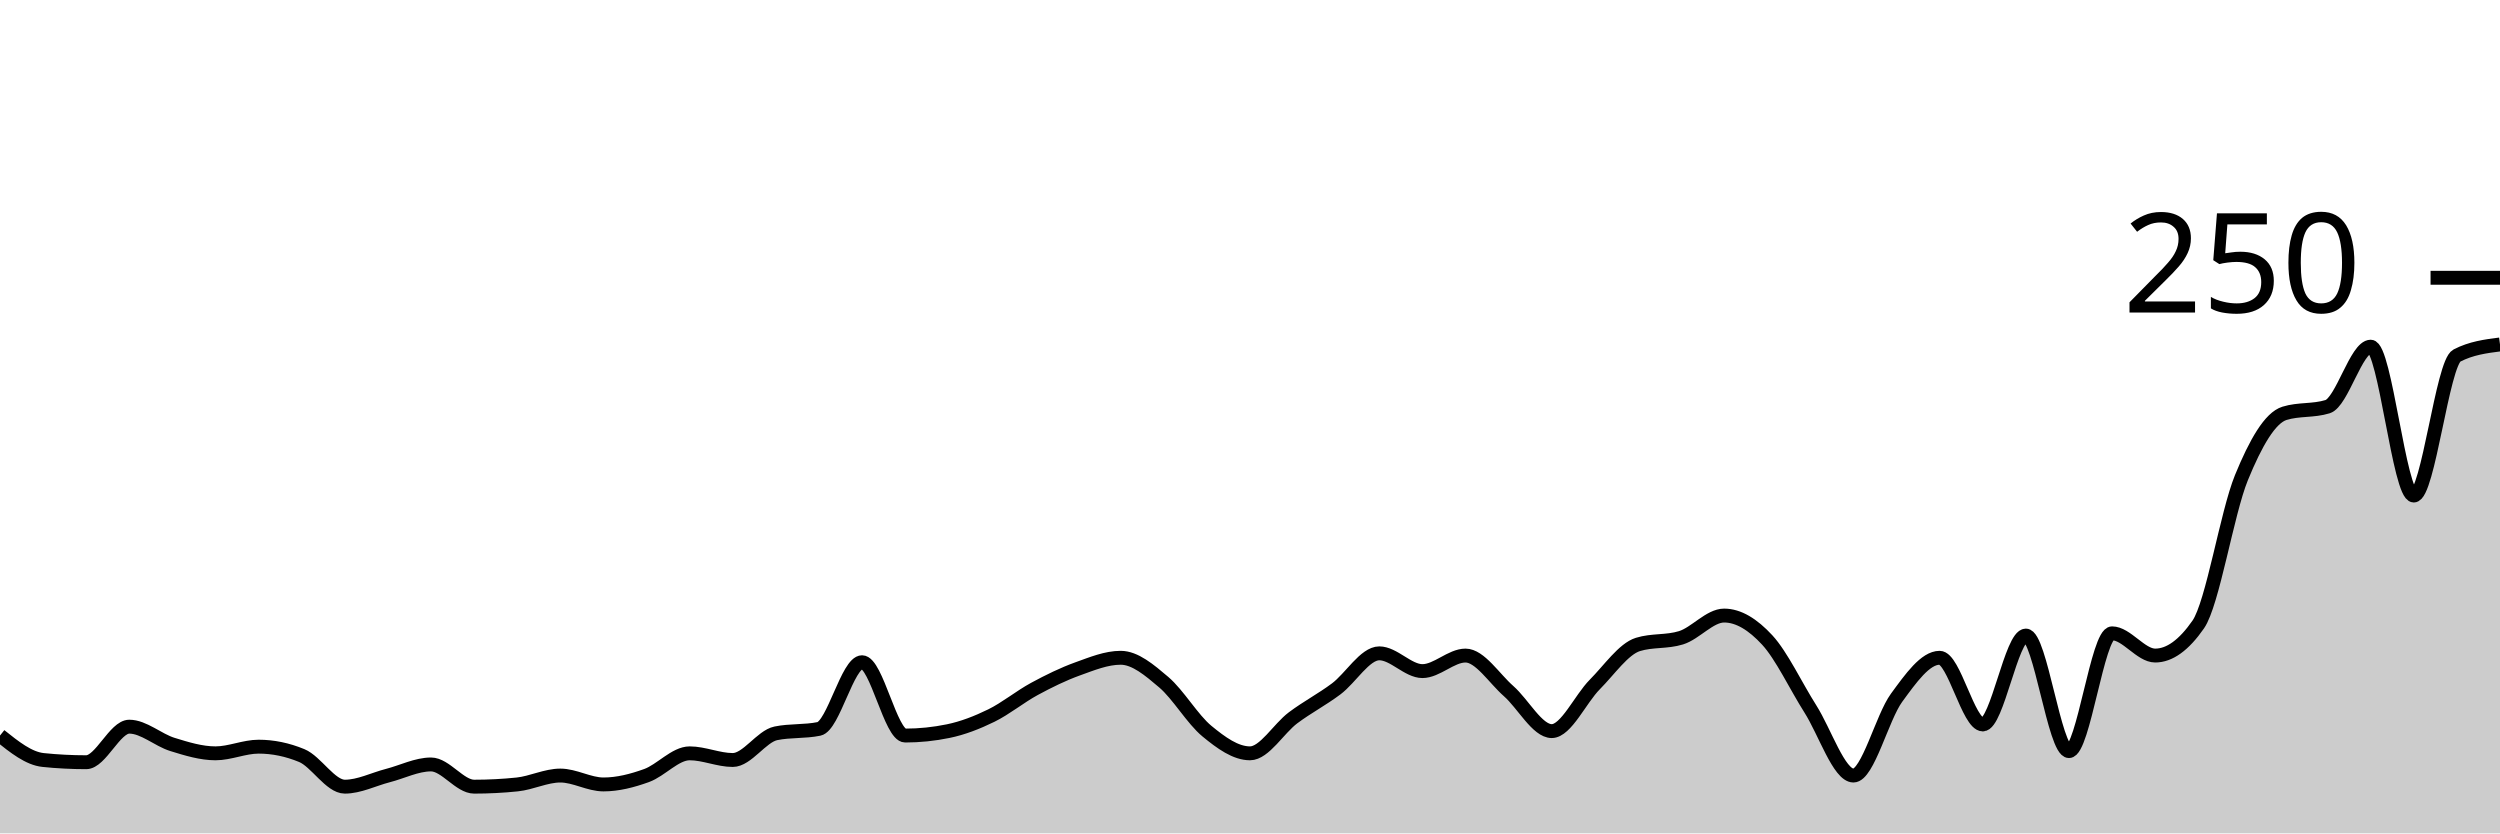
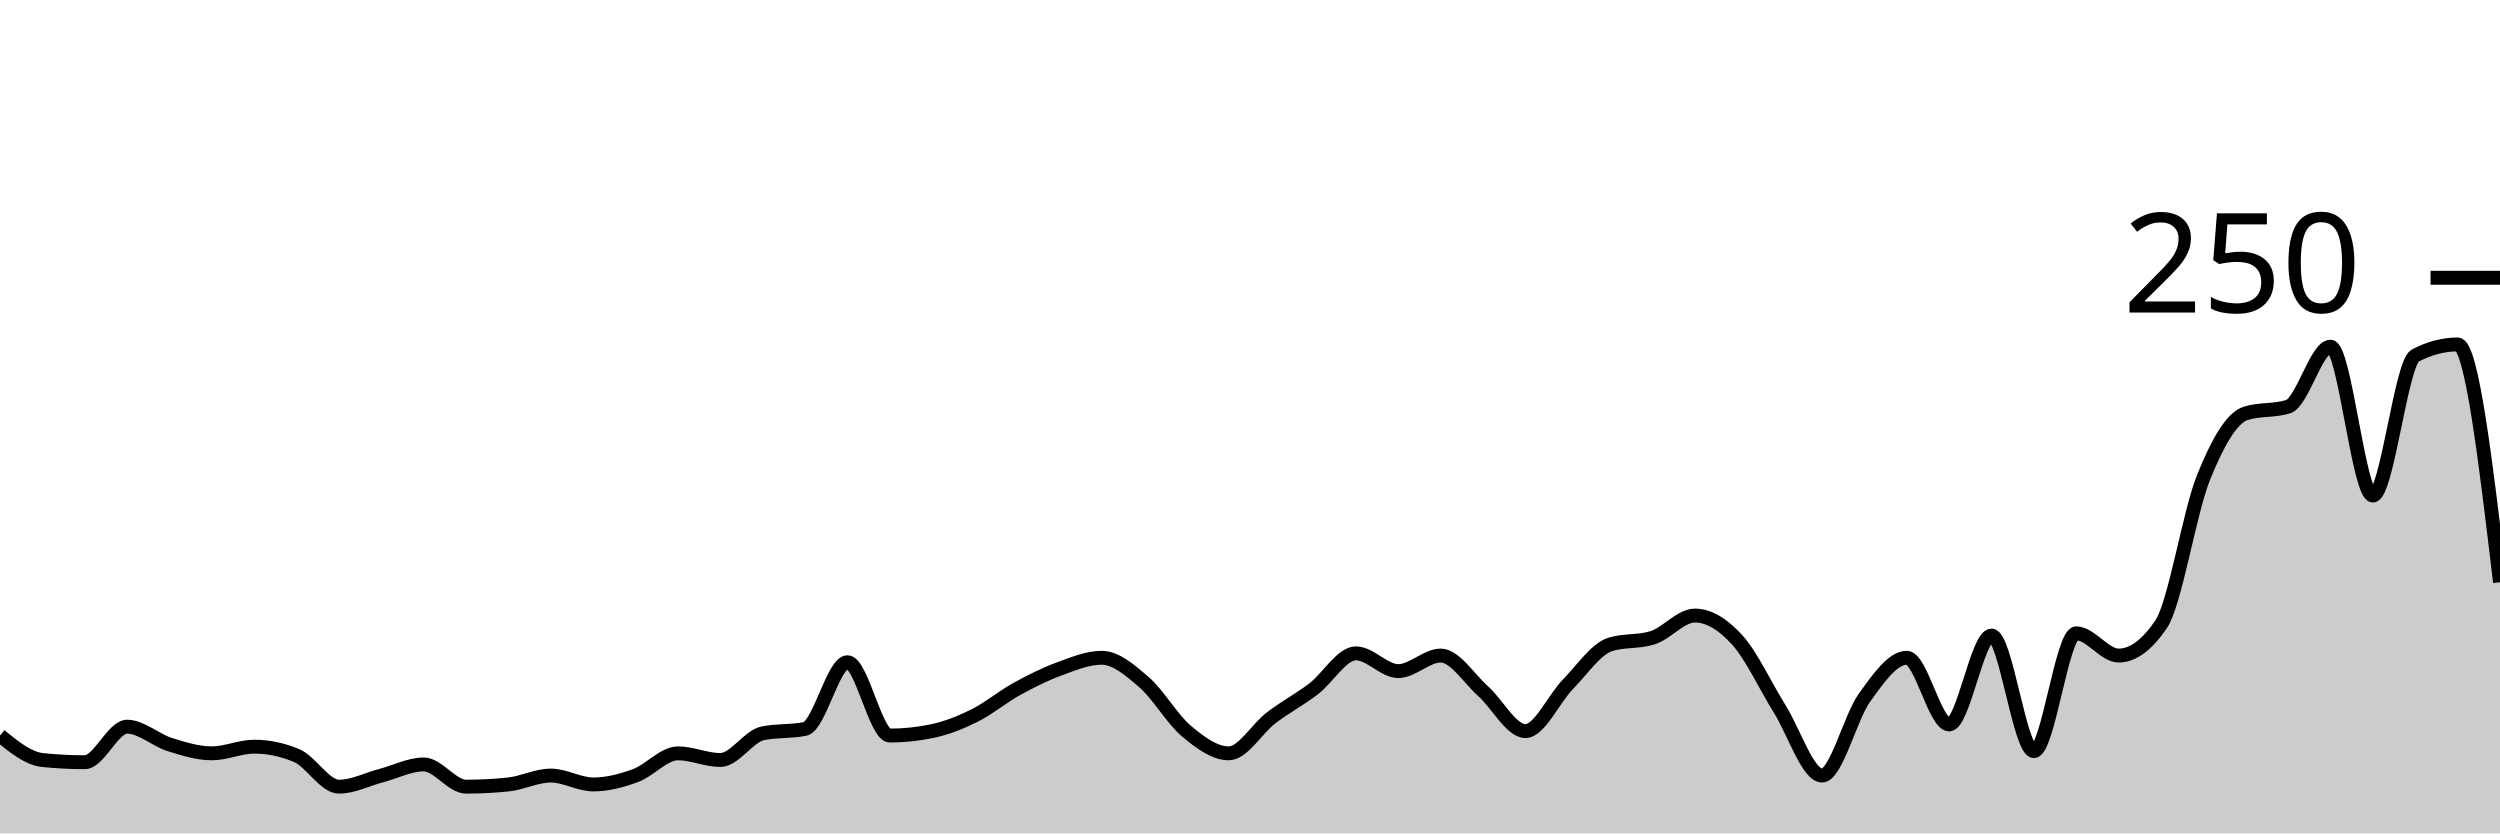
<svg xmlns="http://www.w3.org/2000/svg" viewBox="0 0 180 60">
  <g transform="translate(0,20)">
-     <path class="area" fill="rgba(0, 0, 0, 0.2)" d="M0,32.96C1.034,33.787,2.069,34.613,3.103,34.72C4.138,34.827,5.172,34.88,6.207,34.88C7.241,34.88,8.276,32.32,9.31,32.32C10.345,32.32,11.379,33.28,12.414,33.6C13.448,33.92,14.483,34.24,15.517,34.24C16.552,34.24,17.586,33.76,18.621,33.76C19.655,33.76,20.69,33.973,21.724,34.4C22.759,34.827,23.793,36.64,24.828,36.64C25.862,36.64,26.897,36.107,27.931,35.84C28.966,35.573,30,35.04,31.034,35.04C32.069,35.04,33.103,36.64,34.138,36.64C35.172,36.64,36.207,36.587,37.241,36.48C38.276,36.373,39.31,35.84,40.345,35.84C41.379,35.84,42.414,36.48,43.448,36.48C44.483,36.48,45.517,36.213,46.552,35.84C47.586,35.467,48.621,34.24,49.655,34.24C50.69,34.24,51.724,34.72,52.759,34.72C53.793,34.72,54.828,33.013,55.862,32.8C56.897,32.587,57.931,32.693,58.966,32.48C60,32.267,61.034,27.68,62.069,27.68C63.103,27.68,64.138,32.96,65.172,32.96C66.207,32.96,67.241,32.853,68.276,32.64C69.31,32.427,70.345,32.027,71.379,31.52C72.414,31.013,73.448,30.16,74.483,29.6C75.517,29.04,76.552,28.533,77.586,28.16C78.621,27.787,79.655,27.36,80.69,27.36C81.724,27.36,82.759,28.24,83.793,29.12C84.828,30,85.862,31.787,86.897,32.64C87.931,33.493,88.966,34.24,90,34.24C91.034,34.24,92.069,32.453,93.103,31.68C94.138,30.907,95.172,30.373,96.207,29.6C97.241,28.827,98.276,27.04,99.31,27.04C100.345,27.04,101.379,28.32,102.414,28.32C103.448,28.32,104.483,27.2,105.517,27.2C106.552,27.2,107.586,28.853,108.621,29.76C109.655,30.667,110.69,32.64,111.724,32.64C112.759,32.64,113.793,30.32,114.828,29.28C115.862,28.24,116.897,26.72,117.931,26.4C118.966,26.08,120,26.24,121.034,25.92C122.069,25.6,123.103,24.32,124.138,24.32C125.172,24.32,126.207,24.96,127.241,26.08C128.276,27.2,129.31,29.413,130.345,31.04C131.379,32.667,132.414,35.84,133.448,35.84C134.483,35.84,135.517,31.653,136.552,30.24C137.586,28.827,138.621,27.36,139.655,27.36C140.69,27.36,141.724,32.16,142.759,32.16C143.793,32.16,144.828,25.76,145.862,25.76C146.897,25.76,147.931,34.08,148.966,34.08C150,34.08,151.034,25.6,152.069,25.6C153.103,25.6,154.138,27.2,155.172,27.2C156.207,27.2,157.241,26.453,158.276,24.96C159.31,23.467,160.345,16.933,161.379,14.4C162.414,11.867,163.448,10.08,164.483,9.76C165.517,9.44,166.552,9.6,167.586,9.28C168.621,8.96,169.655,4.96,170.69,4.96C171.724,4.96,172.759,15.68,173.793,15.68C174.828,15.68,175.862,6.133,176.897,5.6C177.931,5.067,178.966,4.933,180,4.8L180,40C178.966,40,177.931,40,176.897,40C175.862,40,174.828,40,173.793,40C172.759,40,171.724,40,170.69,40C169.655,40,168.621,40,167.586,40C166.552,40,165.517,40,164.483,40C163.448,40,162.414,40,161.379,40C160.345,40,159.31,40,158.276,40C157.241,40,156.207,40,155.172,40C154.138,40,153.103,40,152.069,40C151.034,40,150,40,148.966,40C147.931,40,146.897,40,145.862,40C144.828,40,143.793,40,142.759,40C141.724,40,140.69,40,139.655,40C138.621,40,137.586,40,136.552,40C135.517,40,134.483,40,133.448,40C132.414,40,131.379,40,130.345,40C129.31,40,128.276,40,127.241,40C126.207,40,125.172,40,124.138,40C123.103,40,122.069,40,121.034,40C120,40,118.966,40,117.931,40C116.897,40,115.862,40,114.828,40C113.793,40,112.759,40,111.724,40C110.69,40,109.655,40,108.621,40C107.586,40,106.552,40,105.517,40C104.483,40,103.448,40,102.414,40C101.379,40,100.345,40,99.31,40C98.276,40,97.241,40,96.207,40C95.172,40,94.138,40,93.103,40C92.069,40,91.034,40,90,40C88.966,40,87.931,40,86.897,40C85.862,40,84.828,40,83.793,40C82.759,40,81.724,40,80.69,40C79.655,40,78.621,40,77.586,40C76.552,40,75.517,40,74.483,40C73.448,40,72.414,40,71.379,40C70.345,40,69.31,40,68.276,40C67.241,40,66.207,40,65.172,40C64.138,40,63.103,40,62.069,40C61.034,40,60,40,58.966,40C57.931,40,56.897,40,55.862,40C54.828,40,53.793,40,52.759,40C51.724,40,50.69,40,49.655,40C48.621,40,47.586,40,46.552,40C45.517,40,44.483,40,43.448,40C42.414,40,41.379,40,40.345,40C39.31,40,38.276,40,37.241,40C36.207,40,35.172,40,34.138,40C33.103,40,32.069,40,31.034,40C30,40,28.966,40,27.931,40C26.897,40,25.862,40,24.828,40C23.793,40,22.759,40,21.724,40C20.69,40,19.655,40,18.621,40C17.586,40,16.552,40,15.517,40C14.483,40,13.448,40,12.414,40C11.379,40,10.345,40,9.31,40C8.276,40,7.241,40,6.207,40C5.172,40,4.138,40,3.103,40C2.069,40,1.034,40,0,40Z" />
-     <path class="line" stroke="black" fill="none" d="M0,32.96C1.034,33.787,2.069,34.613,3.103,34.72C4.138,34.827,5.172,34.88,6.207,34.88C7.241,34.88,8.276,32.32,9.31,32.32C10.345,32.32,11.379,33.28,12.414,33.6C13.448,33.92,14.483,34.24,15.517,34.24C16.552,34.24,17.586,33.76,18.621,33.76C19.655,33.76,20.69,33.973,21.724,34.4C22.759,34.827,23.793,36.64,24.828,36.64C25.862,36.64,26.897,36.107,27.931,35.84C28.966,35.573,30,35.04,31.034,35.04C32.069,35.04,33.103,36.64,34.138,36.64C35.172,36.64,36.207,36.587,37.241,36.48C38.276,36.373,39.31,35.84,40.345,35.84C41.379,35.84,42.414,36.48,43.448,36.48C44.483,36.48,45.517,36.213,46.552,35.84C47.586,35.467,48.621,34.24,49.655,34.24C50.69,34.24,51.724,34.72,52.759,34.72C53.793,34.72,54.828,33.013,55.862,32.8C56.897,32.587,57.931,32.693,58.966,32.48C60,32.267,61.034,27.68,62.069,27.68C63.103,27.68,64.138,32.96,65.172,32.96C66.207,32.96,67.241,32.853,68.276,32.64C69.31,32.427,70.345,32.027,71.379,31.52C72.414,31.013,73.448,30.16,74.483,29.6C75.517,29.04,76.552,28.533,77.586,28.16C78.621,27.787,79.655,27.36,80.69,27.36C81.724,27.36,82.759,28.24,83.793,29.12C84.828,30,85.862,31.787,86.897,32.64C87.931,33.493,88.966,34.24,90,34.24C91.034,34.24,92.069,32.453,93.103,31.68C94.138,30.907,95.172,30.373,96.207,29.6C97.241,28.827,98.276,27.04,99.31,27.04C100.345,27.04,101.379,28.32,102.414,28.32C103.448,28.32,104.483,27.2,105.517,27.2C106.552,27.2,107.586,28.853,108.621,29.76C109.655,30.667,110.69,32.64,111.724,32.64C112.759,32.64,113.793,30.32,114.828,29.28C115.862,28.24,116.897,26.72,117.931,26.4C118.966,26.08,120,26.24,121.034,25.92C122.069,25.6,123.103,24.32,124.138,24.32C125.172,24.32,126.207,24.96,127.241,26.08C128.276,27.2,129.31,29.413,130.345,31.04C131.379,32.667,132.414,35.84,133.448,35.84C134.483,35.84,135.517,31.653,136.552,30.24C137.586,28.827,138.621,27.36,139.655,27.36C140.69,27.36,141.724,32.16,142.759,32.16C143.793,32.16,144.828,25.76,145.862,25.76C146.897,25.76,147.931,34.08,148.966,34.08C150,34.08,151.034,25.6,152.069,25.6C153.103,25.6,154.138,27.2,155.172,27.2C156.207,27.2,157.241,26.453,158.276,24.96C159.31,23.467,160.345,16.933,161.379,14.4C162.414,11.867,163.448,10.08,164.483,9.76C165.517,9.44,166.552,9.6,167.586,9.28C168.621,8.96,169.655,4.96,170.69,4.96C171.724,4.96,172.759,15.68,173.793,15.68C174.828,15.68,175.862,6.133,176.897,5.6C177.931,5.067,178.966,4.933,180,4.8" />
+     <path class="area" fill="rgba(0, 0, 0, 0.2)" d="M0,32.96C1.017,33.787,2.034,34.613,3.051,34.72C4.068,34.827,5.085,34.88,6.102,34.88C7.119,34.88,8.136,32.32,9.153,32.32C10.169,32.32,11.186,33.28,12.203,33.6C13.22,33.92,14.237,34.24,15.254,34.24C16.271,34.24,17.288,33.76,18.305,33.76C19.322,33.76,20.339,33.973,21.356,34.4C22.373,34.827,23.39,36.64,24.407,36.64C25.424,36.64,26.441,36.107,27.458,35.84C28.475,35.573,29.492,35.04,30.508,35.04C31.525,35.04,32.542,36.64,33.559,36.64C34.576,36.64,35.593,36.587,36.61,36.48C37.627,36.373,38.644,35.84,39.661,35.84C40.678,35.84,41.695,36.48,42.712,36.48C43.729,36.48,44.746,36.213,45.763,35.84C46.78,35.467,47.797,34.24,48.814,34.24C49.831,34.24,50.847,34.72,51.864,34.72C52.881,34.72,53.898,33.013,54.915,32.8C55.932,32.587,56.949,32.693,57.966,32.48C58.983,32.267,60,27.68,61.017,27.68C62.034,27.68,63.051,32.96,64.068,32.96C65.085,32.96,66.102,32.853,67.119,32.64C68.136,32.427,69.153,32.027,70.169,31.52C71.186,31.013,72.203,30.16,73.22,29.6C74.237,29.04,75.254,28.533,76.271,28.16C77.288,27.787,78.305,27.36,79.322,27.36C80.339,27.36,81.356,28.24,82.373,29.12C83.39,30,84.407,31.787,85.424,32.64C86.441,33.493,87.458,34.24,88.475,34.24C89.492,34.24,90.508,32.453,91.525,31.68C92.542,30.907,93.559,30.373,94.576,29.6C95.593,28.827,96.61,27.04,97.627,27.04C98.644,27.04,99.661,28.32,100.678,28.32C101.695,28.32,102.712,27.2,103.729,27.2C104.746,27.2,105.763,28.853,106.78,29.76C107.797,30.667,108.814,32.64,109.831,32.64C110.847,32.64,111.864,30.32,112.881,29.28C113.898,28.24,114.915,26.72,115.932,26.4C116.949,26.08,117.966,26.24,118.983,25.92C120,25.6,121.017,24.32,122.034,24.32C123.051,24.32,124.068,24.96,125.085,26.08C126.102,27.2,127.119,29.413,128.136,31.04C129.153,32.667,130.169,35.84,131.186,35.84C132.203,35.84,133.22,31.653,134.237,30.24C135.254,28.827,136.271,27.36,137.288,27.36C138.305,27.36,139.322,32.16,140.339,32.16C141.356,32.16,142.373,25.76,143.39,25.76C144.407,25.76,145.424,34.08,146.441,34.08C147.458,34.08,148.475,25.6,149.492,25.6C150.508,25.6,151.525,27.2,152.542,27.2C153.559,27.2,154.576,26.453,155.593,24.96C156.61,23.467,157.627,16.933,158.644,14.4C159.661,11.867,160.678,10.08,161.695,9.76C162.712,9.44,163.729,9.6,164.746,9.28C165.763,8.96,166.78,4.96,167.797,4.96C168.814,4.96,169.831,15.68,170.847,15.68C171.864,15.68,172.881,6.133,173.898,5.6C174.915,5.067,175.932,4.8,176.949,4.8C177.966,4.8,178.983,13.36,180,21.92L180,40C178.983,40,177.966,40,176.949,40C175.932,40,174.915,40,173.898,40C172.881,40,171.864,40,170.847,40C169.831,40,168.814,40,167.797,40C166.78,40,165.763,40,164.746,40C163.729,40,162.712,40,161.695,40C160.678,40,159.661,40,158.644,40C157.627,40,156.61,40,155.593,40C154.576,40,153.559,40,152.542,40C151.525,40,150.508,40,149.492,40C148.475,40,147.458,40,146.441,40C145.424,40,144.407,40,143.39,40C142.373,40,141.356,40,140.339,40C139.322,40,138.305,40,137.288,40C136.271,40,135.254,40,134.237,40C133.22,40,132.203,40,131.186,40C130.169,40,129.153,40,128.136,40C127.119,40,126.102,40,125.085,40C124.068,40,123.051,40,122.034,40C121.017,40,120,40,118.983,40C117.966,40,116.949,40,115.932,40C114.915,40,113.898,40,112.881,40C111.864,40,110.847,40,109.831,40C108.814,40,107.797,40,106.78,40C105.763,40,104.746,40,103.729,40C102.712,40,101.695,40,100.678,40C99.661,40,98.644,40,97.627,40C96.61,40,95.593,40,94.576,40C93.559,40,92.542,40,91.525,40C90.508,40,89.492,40,88.475,40C87.458,40,86.441,40,85.424,40C84.407,40,83.39,40,82.373,40C81.356,40,80.339,40,79.322,40C78.305,40,77.288,40,76.271,40C75.254,40,74.237,40,73.22,40C72.203,40,71.186,40,70.169,40C69.153,40,68.136,40,67.119,40C66.102,40,65.085,40,64.068,40C63.051,40,62.034,40,61.017,40C60,40,58.983,40,57.966,40C56.949,40,55.932,40,54.915,40C53.898,40,52.881,40,51.864,40C50.847,40,49.831,40,48.814,40C47.797,40,46.78,40,45.763,40C44.746,40,43.729,40,42.712,40C41.695,40,40.678,40,39.661,40C38.644,40,37.627,40,36.61,40C35.593,40,34.576,40,33.559,40C32.542,40,31.525,40,30.508,40C29.492,40,28.475,40,27.458,40C26.441,40,25.424,40,24.407,40C23.39,40,22.373,40,21.356,40C20.339,40,19.322,40,18.305,40C17.288,40,16.271,40,15.254,40C14.237,40,13.22,40,12.203,40C11.186,40,10.169,40,9.153,40C8.136,40,7.119,40,6.102,40C5.085,40,4.068,40,3.051,40C2.034,40,1.017,40,0,40Z" />
+     <path class="line" stroke="black" fill="none" d="M0,32.96C1.017,33.787,2.034,34.613,3.051,34.72C4.068,34.827,5.085,34.88,6.102,34.88C7.119,34.88,8.136,32.32,9.153,32.32C10.169,32.32,11.186,33.28,12.203,33.6C13.22,33.92,14.237,34.24,15.254,34.24C16.271,34.24,17.288,33.76,18.305,33.76C19.322,33.76,20.339,33.973,21.356,34.4C22.373,34.827,23.39,36.64,24.407,36.64C25.424,36.64,26.441,36.107,27.458,35.84C28.475,35.573,29.492,35.04,30.508,35.04C31.525,35.04,32.542,36.64,33.559,36.64C34.576,36.64,35.593,36.587,36.61,36.48C37.627,36.373,38.644,35.84,39.661,35.84C40.678,35.84,41.695,36.48,42.712,36.48C43.729,36.48,44.746,36.213,45.763,35.84C46.78,35.467,47.797,34.24,48.814,34.24C49.831,34.24,50.847,34.72,51.864,34.72C52.881,34.72,53.898,33.013,54.915,32.8C55.932,32.587,56.949,32.693,57.966,32.48C58.983,32.267,60,27.68,61.017,27.68C62.034,27.68,63.051,32.96,64.068,32.96C65.085,32.96,66.102,32.853,67.119,32.64C68.136,32.427,69.153,32.027,70.169,31.52C71.186,31.013,72.203,30.16,73.22,29.6C74.237,29.04,75.254,28.533,76.271,28.16C77.288,27.787,78.305,27.36,79.322,27.36C80.339,27.36,81.356,28.24,82.373,29.12C83.39,30,84.407,31.787,85.424,32.64C86.441,33.493,87.458,34.24,88.475,34.24C89.492,34.24,90.508,32.453,91.525,31.68C92.542,30.907,93.559,30.373,94.576,29.6C95.593,28.827,96.61,27.04,97.627,27.04C98.644,27.04,99.661,28.32,100.678,28.32C101.695,28.32,102.712,27.2,103.729,27.2C104.746,27.2,105.763,28.853,106.78,29.76C107.797,30.667,108.814,32.64,109.831,32.64C110.847,32.64,111.864,30.32,112.881,29.28C113.898,28.24,114.915,26.72,115.932,26.4C116.949,26.08,117.966,26.24,118.983,25.92C120,25.6,121.017,24.32,122.034,24.32C123.051,24.32,124.068,24.96,125.085,26.08C126.102,27.2,127.119,29.413,128.136,31.04C129.153,32.667,130.169,35.84,131.186,35.84C132.203,35.84,133.22,31.653,134.237,30.24C135.254,28.827,136.271,27.36,137.288,27.36C138.305,27.36,139.322,32.16,140.339,32.16C141.356,32.16,142.373,25.76,143.39,25.76C144.407,25.76,145.424,34.08,146.441,34.08C147.458,34.08,148.475,25.6,149.492,25.6C150.508,25.6,151.525,27.2,152.542,27.2C153.559,27.2,154.576,26.453,155.593,24.96C156.61,23.467,157.627,16.933,158.644,14.4C159.661,11.867,160.678,10.08,161.695,9.76C162.712,9.44,163.729,9.6,164.746,9.28C165.763,8.96,166.78,4.96,167.797,4.96C168.814,4.96,169.831,15.68,170.847,15.68C171.864,15.68,172.881,6.133,173.898,5.6C174.915,5.067,175.932,4.8,176.949,4.8C177.966,4.8,178.983,13.36,180,21.92" />
    <path class="axis-ceiling" stroke-width="1" stroke="black" fill="none" d="M175,0L180,0" />
    <text class="axis-ceiling-label" font-family="sans-serif" text-anchor="end" font-size="10px" x="170" y="2.5">250</text>
  </g>
</svg>
